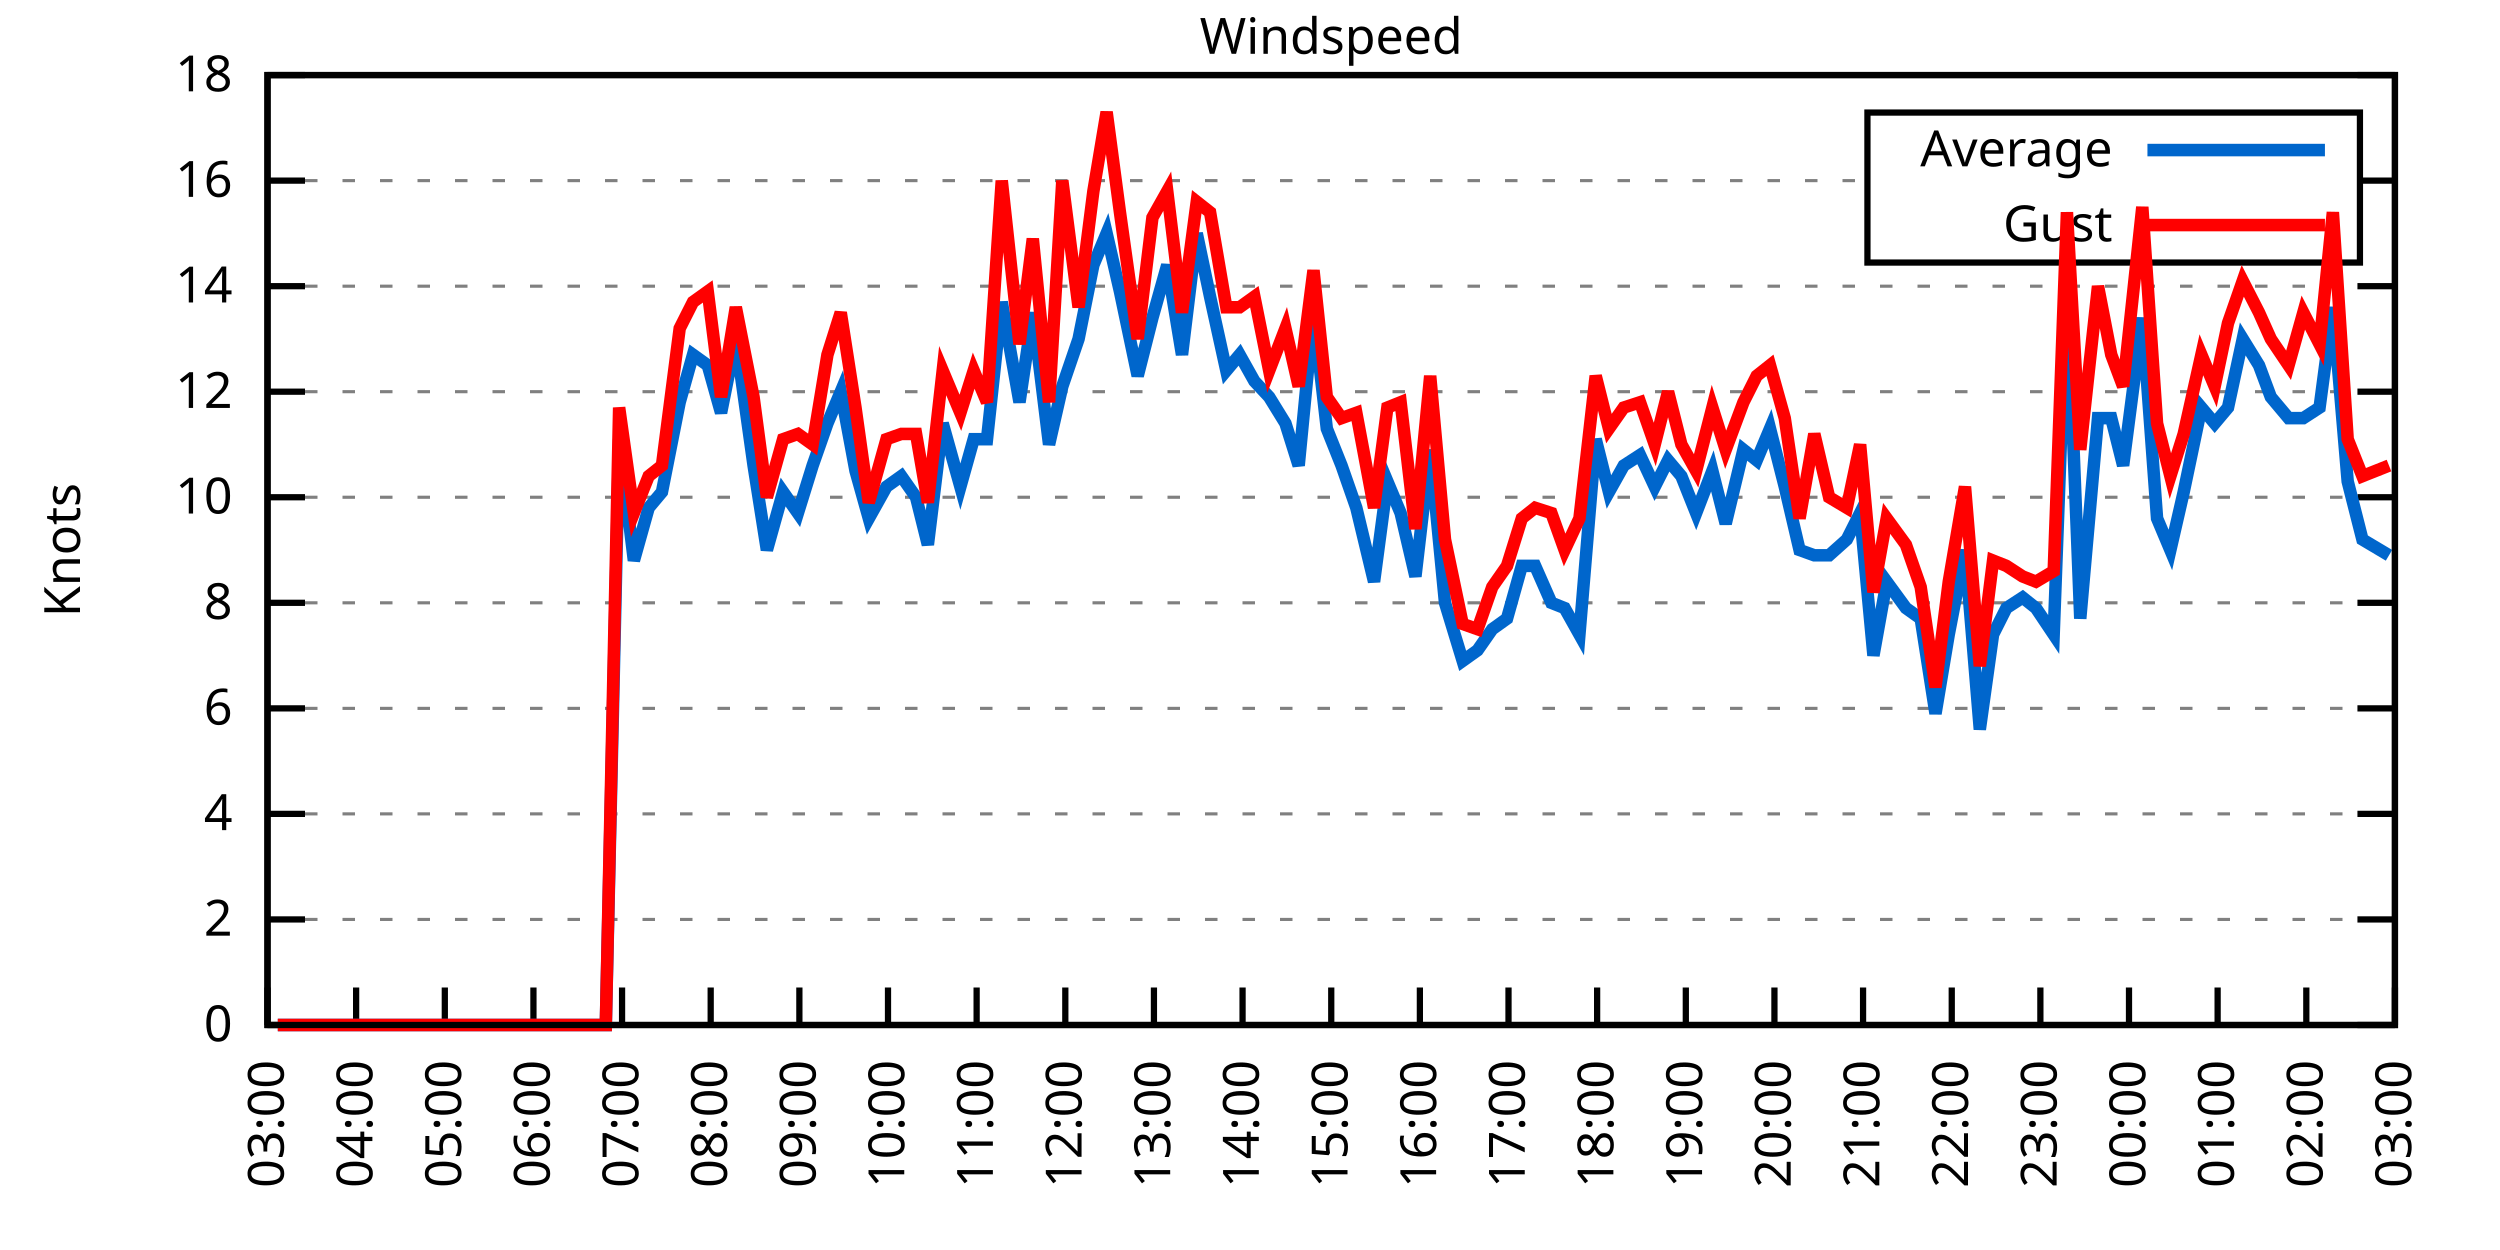
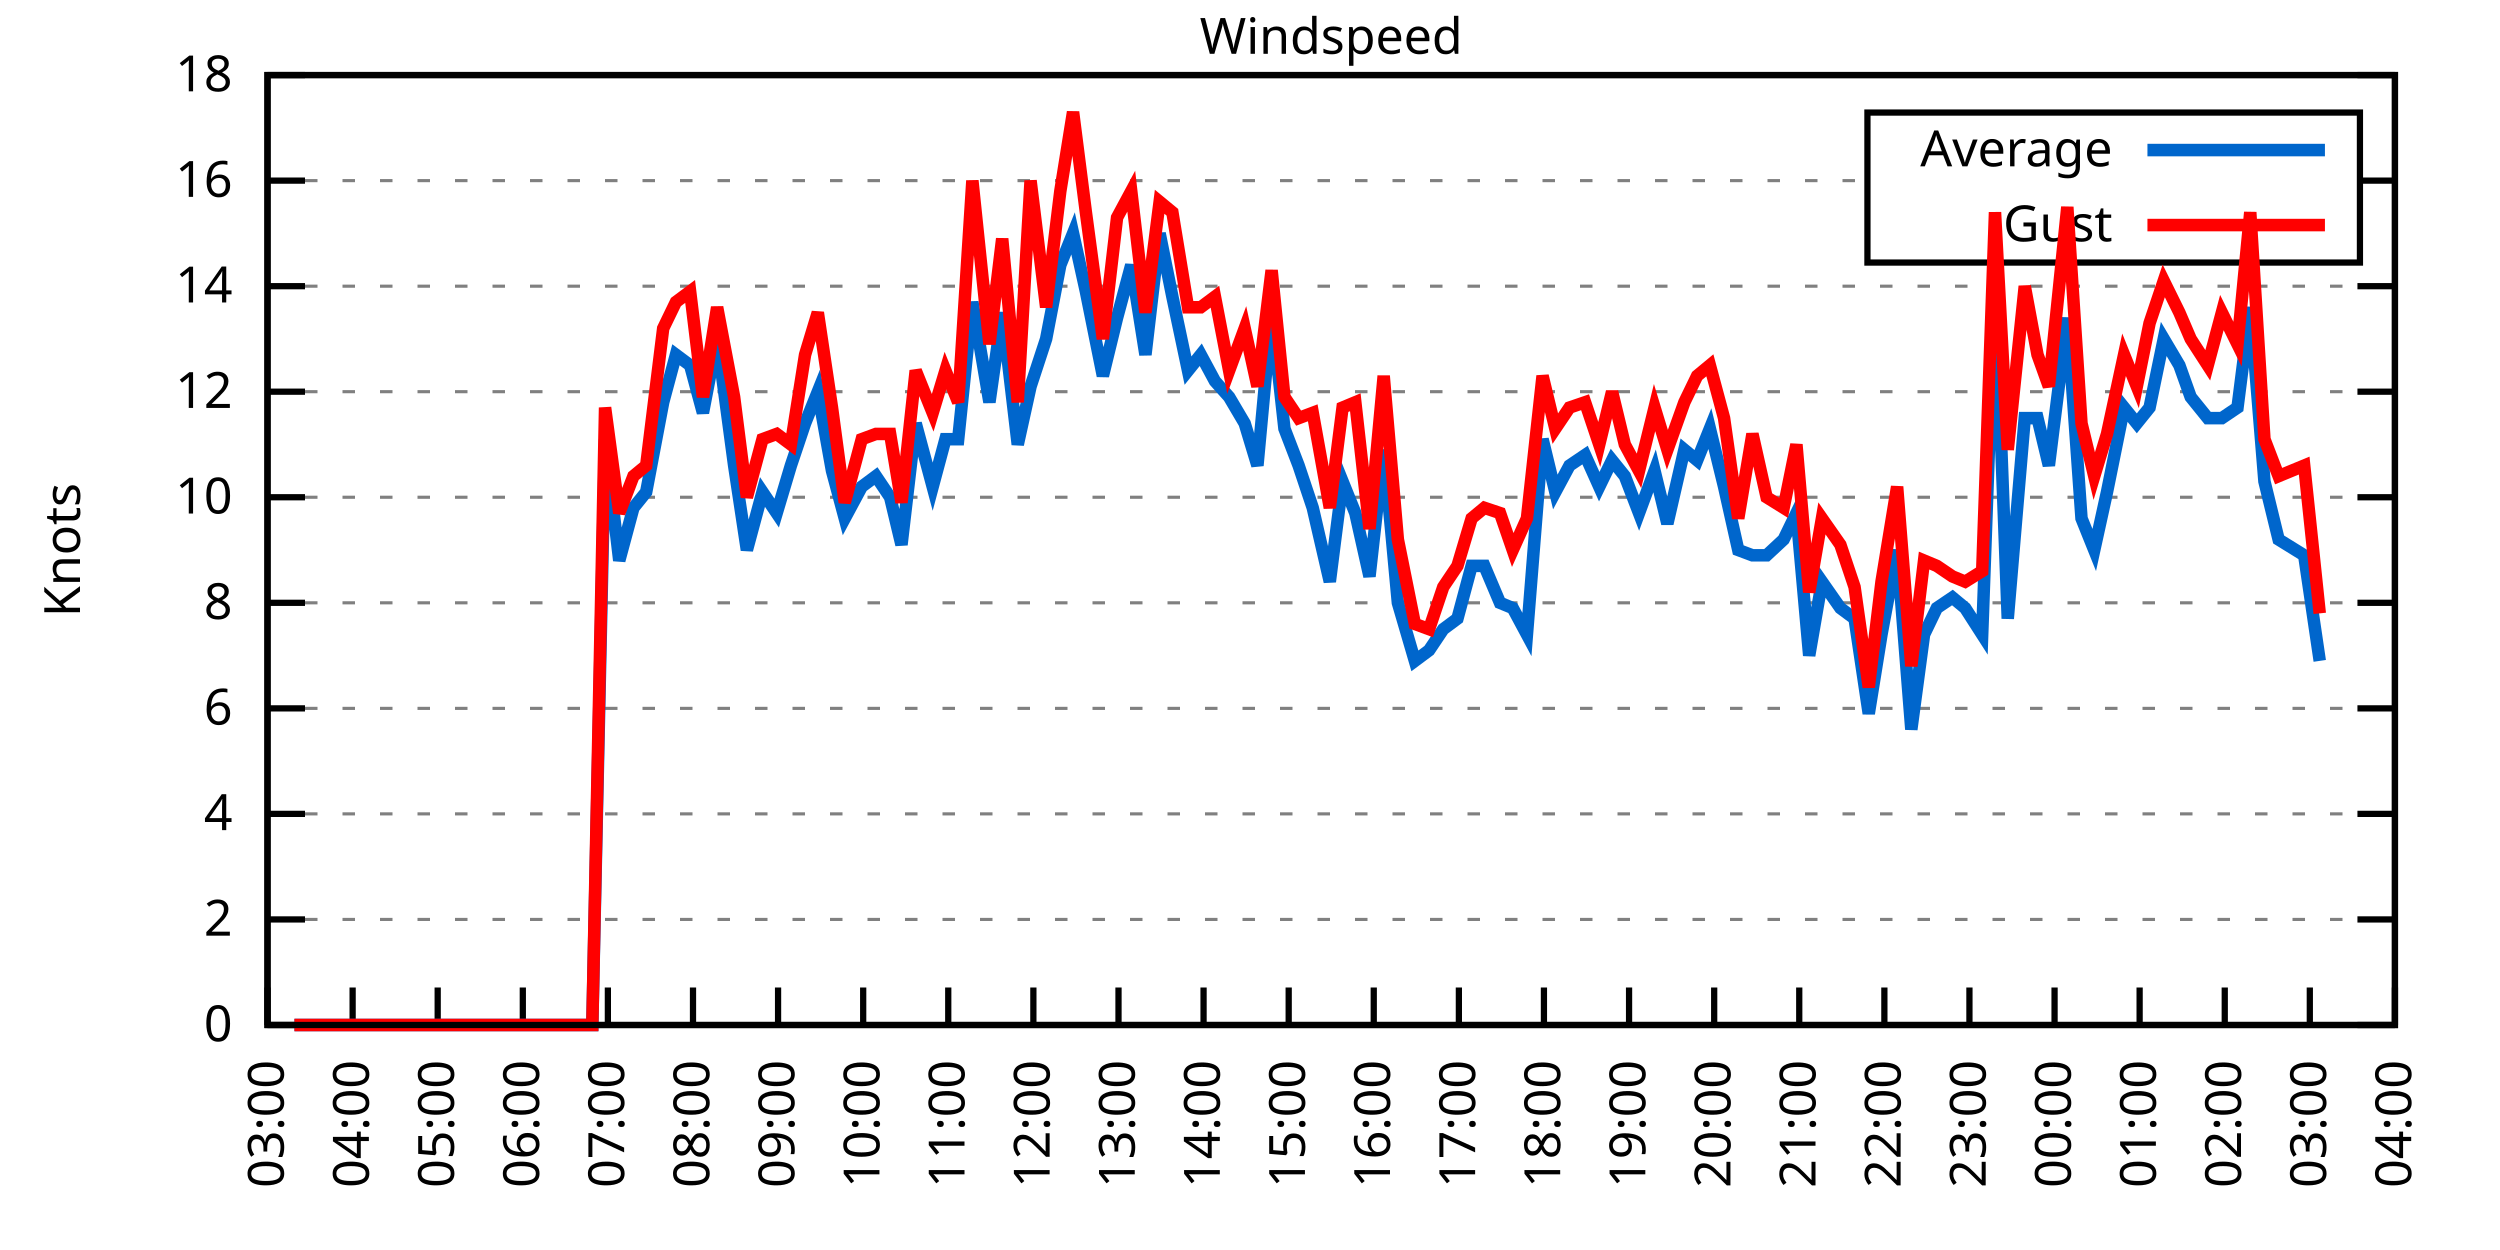
<svg xmlns="http://www.w3.org/2000/svg" xmlns:xlink="http://www.w3.org/1999/xlink" width="400" height="200" viewBox="0 0 400 200">
  <g id="gnuplot_canvas">
    <rect x="0" y="0" width="400" height="200" fill="none" />
    <defs>
      <circle id="gpDot" r="0.5" stroke-width="0.5" stroke="currentColor" />
      <path id="gpPt0" stroke-width="0.333" stroke="currentColor" d="M-1,0 h2 M0,-1 v2" />
      <path id="gpPt1" stroke-width="0.333" stroke="currentColor" d="M-1,-1 L1,1 M1,-1 L-1,1" />
      <path id="gpPt2" stroke-width="0.333" stroke="currentColor" d="M-1,0 L1,0 M0,-1 L0,1 M-1,-1 L1,1 M-1,1 L1,-1" />
      <rect id="gpPt3" stroke-width="0.333" stroke="currentColor" x="-1" y="-1" width="2" height="2" />
      <rect id="gpPt4" stroke-width="0.333" stroke="currentColor" fill="currentColor" x="-1" y="-1" width="2" height="2" />
      <circle id="gpPt5" stroke-width="0.333" stroke="currentColor" cx="0" cy="0" r="1" />
      <use xlink:href="#gpPt5" id="gpPt6" fill="currentColor" stroke="none" />
      <path id="gpPt7" stroke-width="0.333" stroke="currentColor" d="M0,-1.33 L-1.33,0.67 L1.33,0.67 z" />
      <use xlink:href="#gpPt7" id="gpPt8" fill="currentColor" stroke="none" />
      <use xlink:href="#gpPt7" id="gpPt9" stroke="currentColor" transform="rotate(180)" />
      <use xlink:href="#gpPt9" id="gpPt10" fill="currentColor" stroke="none" />
      <use xlink:href="#gpPt3" id="gpPt11" stroke="currentColor" transform="rotate(45)" />
      <use xlink:href="#gpPt11" id="gpPt12" fill="currentColor" stroke="none" />
      <path id="gpPt13" stroke-width="0.333" stroke="currentColor" d="M0,1.330 L1.265,0.411 L0.782,-1.067 L-0.782,-1.076 L-1.265,0.411 z" />
      <use xlink:href="#gpPt13" id="gpPt14" fill="currentColor" stroke="none" />
      <filter id="textbox" filterUnits="objectBoundingBox" x="0" y="0" height="1" width="1">
        <feFlood flood-color="white" flood-opacity="1" result="bgnd" />
        <feComposite in="SourceGraphic" in2="bgnd" operator="atop" />
      </filter>
      <filter id="greybox" filterUnits="objectBoundingBox" x="0" y="0" height="1" width="1">
        <feFlood flood-color="lightgrey" flood-opacity="1" result="grey" />
        <feComposite in="SourceGraphic" in2="grey" operator="atop" />
      </filter>
    </defs>
    <g fill="none" color="white" stroke="currentColor" stroke-width="1.00" stroke-linecap="butt" stroke-linejoin="miter">
</g>
    <g fill="none" color="black" stroke="currentColor" stroke-width="1.00" stroke-linecap="butt" stroke-linejoin="miter">
      <g stroke="none" shape-rendering="crispEdges">
        <polygon fill="rgb(255, 255, 255)" points="42.80,164.00 383.18,164.00 383.18,12.02 42.80,12.02 " />
      </g>
    </g>
    <g fill="none" color="black" stroke="currentColor" stroke-width="1.00" stroke-linecap="butt" stroke-linejoin="miter">
</g>
    <g fill="none" color="black" stroke="black" stroke-width="0.50" stroke-linecap="butt" stroke-linejoin="miter">
</g>
    <g fill="none" color="gray" stroke="currentColor" stroke-width="0.50" stroke-linecap="butt" stroke-linejoin="miter">
      <path stroke="gray" stroke-dasharray="2,4" class="gridline" d="M42.80,164.00 L383.19,164.00  " />
    </g>
    <g fill="none" color="gray" stroke="gray" stroke-width="1.00" stroke-linecap="butt" stroke-linejoin="miter">
</g>
    <g fill="none" color="black" stroke="currentColor" stroke-width="1.00" stroke-linecap="butt" stroke-linejoin="miter">
      <path stroke="black" d="M42.80,164.00 L48.80,164.00 M383.19,164.00 L377.19,164.00  " />
      <g transform="translate(37.20,166.60)" stroke="none" fill="black" font-family="Sans" font-size="8.00" text-anchor="end">
        <text>
          <tspan font-family="Sans"> 0</tspan>
        </text>
      </g>
    </g>
    <g fill="none" color="black" stroke="currentColor" stroke-width="1.00" stroke-linecap="butt" stroke-linejoin="miter">
</g>
    <g fill="none" color="black" stroke="black" stroke-width="0.50" stroke-linecap="butt" stroke-linejoin="miter">
</g>
    <g fill="none" color="gray" stroke="currentColor" stroke-width="0.50" stroke-linecap="butt" stroke-linejoin="miter">
      <path stroke="gray" stroke-dasharray="2,4" class="gridline" d="M42.80,147.11 L383.19,147.11  " />
    </g>
    <g fill="none" color="gray" stroke="gray" stroke-width="1.00" stroke-linecap="butt" stroke-linejoin="miter">
</g>
    <g fill="none" color="black" stroke="currentColor" stroke-width="1.00" stroke-linecap="butt" stroke-linejoin="miter">
      <path stroke="black" d="M42.80,147.11 L48.80,147.11 M383.19,147.11 L377.19,147.11  " />
      <g transform="translate(37.20,149.71)" stroke="none" fill="black" font-family="Sans" font-size="8.00" text-anchor="end">
        <text>
          <tspan font-family="Sans"> 2</tspan>
        </text>
      </g>
    </g>
    <g fill="none" color="black" stroke="currentColor" stroke-width="1.00" stroke-linecap="butt" stroke-linejoin="miter">
</g>
    <g fill="none" color="black" stroke="black" stroke-width="0.50" stroke-linecap="butt" stroke-linejoin="miter">
</g>
    <g fill="none" color="gray" stroke="currentColor" stroke-width="0.50" stroke-linecap="butt" stroke-linejoin="miter">
      <path stroke="gray" stroke-dasharray="2,4" class="gridline" d="M42.80,130.22 L383.19,130.22  " />
    </g>
    <g fill="none" color="gray" stroke="gray" stroke-width="1.00" stroke-linecap="butt" stroke-linejoin="miter">
</g>
    <g fill="none" color="black" stroke="currentColor" stroke-width="1.00" stroke-linecap="butt" stroke-linejoin="miter">
      <path stroke="black" d="M42.80,130.22 L48.80,130.22 M383.19,130.22 L377.19,130.22  " />
      <g transform="translate(37.20,132.82)" stroke="none" fill="black" font-family="Sans" font-size="8.00" text-anchor="end">
        <text>
          <tspan font-family="Sans"> 4</tspan>
        </text>
      </g>
    </g>
    <g fill="none" color="black" stroke="currentColor" stroke-width="1.00" stroke-linecap="butt" stroke-linejoin="miter">
</g>
    <g fill="none" color="black" stroke="black" stroke-width="0.50" stroke-linecap="butt" stroke-linejoin="miter">
</g>
    <g fill="none" color="gray" stroke="currentColor" stroke-width="0.50" stroke-linecap="butt" stroke-linejoin="miter">
      <path stroke="gray" stroke-dasharray="2,4" class="gridline" d="M42.80,113.34 L383.19,113.34  " />
    </g>
    <g fill="none" color="gray" stroke="gray" stroke-width="1.00" stroke-linecap="butt" stroke-linejoin="miter">
</g>
    <g fill="none" color="black" stroke="currentColor" stroke-width="1.00" stroke-linecap="butt" stroke-linejoin="miter">
      <path stroke="black" d="M42.80,113.34 L48.80,113.34 M383.19,113.34 L377.19,113.34  " />
      <g transform="translate(37.20,115.94)" stroke="none" fill="black" font-family="Sans" font-size="8.00" text-anchor="end">
        <text>
          <tspan font-family="Sans"> 6</tspan>
        </text>
      </g>
    </g>
    <g fill="none" color="black" stroke="currentColor" stroke-width="1.00" stroke-linecap="butt" stroke-linejoin="miter">
</g>
    <g fill="none" color="black" stroke="black" stroke-width="0.50" stroke-linecap="butt" stroke-linejoin="miter">
</g>
    <g fill="none" color="gray" stroke="currentColor" stroke-width="0.50" stroke-linecap="butt" stroke-linejoin="miter">
      <path stroke="gray" stroke-dasharray="2,4" class="gridline" d="M42.80,96.45 L383.19,96.45  " />
    </g>
    <g fill="none" color="gray" stroke="gray" stroke-width="1.00" stroke-linecap="butt" stroke-linejoin="miter">
</g>
    <g fill="none" color="black" stroke="currentColor" stroke-width="1.00" stroke-linecap="butt" stroke-linejoin="miter">
      <path stroke="black" d="M42.80,96.45 L48.80,96.45 M383.19,96.45 L377.19,96.45  " />
      <g transform="translate(37.20,99.05)" stroke="none" fill="black" font-family="Sans" font-size="8.00" text-anchor="end">
        <text>
          <tspan font-family="Sans"> 8</tspan>
        </text>
      </g>
    </g>
    <g fill="none" color="black" stroke="currentColor" stroke-width="1.00" stroke-linecap="butt" stroke-linejoin="miter">
</g>
    <g fill="none" color="black" stroke="black" stroke-width="0.50" stroke-linecap="butt" stroke-linejoin="miter">
</g>
    <g fill="none" color="gray" stroke="currentColor" stroke-width="0.50" stroke-linecap="butt" stroke-linejoin="miter">
      <path stroke="gray" stroke-dasharray="2,4" class="gridline" d="M42.80,79.56 L383.19,79.56  " />
    </g>
    <g fill="none" color="gray" stroke="gray" stroke-width="1.00" stroke-linecap="butt" stroke-linejoin="miter">
</g>
    <g fill="none" color="black" stroke="currentColor" stroke-width="1.00" stroke-linecap="butt" stroke-linejoin="miter">
      <path stroke="black" d="M42.80,79.56 L48.80,79.56 M383.19,79.56 L377.19,79.56  " />
      <g transform="translate(37.20,82.16)" stroke="none" fill="black" font-family="Sans" font-size="8.00" text-anchor="end">
        <text>
          <tspan font-family="Sans"> 10</tspan>
        </text>
      </g>
    </g>
    <g fill="none" color="black" stroke="currentColor" stroke-width="1.00" stroke-linecap="butt" stroke-linejoin="miter">
</g>
    <g fill="none" color="black" stroke="black" stroke-width="0.50" stroke-linecap="butt" stroke-linejoin="miter">
</g>
    <g fill="none" color="gray" stroke="currentColor" stroke-width="0.50" stroke-linecap="butt" stroke-linejoin="miter">
      <path stroke="gray" stroke-dasharray="2,4" class="gridline" d="M42.80,62.67 L383.19,62.67  " />
    </g>
    <g fill="none" color="gray" stroke="gray" stroke-width="1.00" stroke-linecap="butt" stroke-linejoin="miter">
</g>
    <g fill="none" color="black" stroke="currentColor" stroke-width="1.00" stroke-linecap="butt" stroke-linejoin="miter">
      <path stroke="black" d="M42.80,62.67 L48.80,62.67 M383.19,62.67 L377.19,62.67  " />
      <g transform="translate(37.20,65.27)" stroke="none" fill="black" font-family="Sans" font-size="8.00" text-anchor="end">
        <text>
          <tspan font-family="Sans"> 12</tspan>
        </text>
      </g>
    </g>
    <g fill="none" color="black" stroke="currentColor" stroke-width="1.00" stroke-linecap="butt" stroke-linejoin="miter">
</g>
    <g fill="none" color="black" stroke="black" stroke-width="0.50" stroke-linecap="butt" stroke-linejoin="miter">
</g>
    <g fill="none" color="gray" stroke="currentColor" stroke-width="0.50" stroke-linecap="butt" stroke-linejoin="miter">
      <path stroke="gray" stroke-dasharray="2,4" class="gridline" d="M42.80,45.79 L383.19,45.79  " />
    </g>
    <g fill="none" color="gray" stroke="gray" stroke-width="1.00" stroke-linecap="butt" stroke-linejoin="miter">
</g>
    <g fill="none" color="black" stroke="currentColor" stroke-width="1.00" stroke-linecap="butt" stroke-linejoin="miter">
      <path stroke="black" d="M42.80,45.79 L48.80,45.79 M383.19,45.79 L377.19,45.79  " />
      <g transform="translate(37.20,48.39)" stroke="none" fill="black" font-family="Sans" font-size="8.00" text-anchor="end">
        <text>
          <tspan font-family="Sans"> 14</tspan>
        </text>
      </g>
    </g>
    <g fill="none" color="black" stroke="currentColor" stroke-width="1.00" stroke-linecap="butt" stroke-linejoin="miter">
</g>
    <g fill="none" color="black" stroke="black" stroke-width="0.50" stroke-linecap="butt" stroke-linejoin="miter">
</g>
    <g fill="none" color="gray" stroke="currentColor" stroke-width="0.50" stroke-linecap="butt" stroke-linejoin="miter">
      <path stroke="gray" stroke-dasharray="2,4" class="gridline" d="M42.80,28.90 L298.79,28.90 M377.59,28.90 L383.19,28.90  " />
    </g>
    <g fill="none" color="gray" stroke="gray" stroke-width="1.00" stroke-linecap="butt" stroke-linejoin="miter">
</g>
    <g fill="none" color="black" stroke="currentColor" stroke-width="1.00" stroke-linecap="butt" stroke-linejoin="miter">
      <path stroke="black" d="M42.80,28.90 L48.80,28.90 M383.19,28.90 L377.19,28.90  " />
      <g transform="translate(37.20,31.50)" stroke="none" fill="black" font-family="Sans" font-size="8.00" text-anchor="end">
        <text>
          <tspan font-family="Sans"> 16</tspan>
        </text>
      </g>
    </g>
    <g fill="none" color="black" stroke="currentColor" stroke-width="1.00" stroke-linecap="butt" stroke-linejoin="miter">
</g>
    <g fill="none" color="black" stroke="black" stroke-width="0.50" stroke-linecap="butt" stroke-linejoin="miter">
</g>
    <g fill="none" color="gray" stroke="currentColor" stroke-width="0.50" stroke-linecap="butt" stroke-linejoin="miter">
      <path stroke="gray" stroke-dasharray="2,4" class="gridline" d="M42.80,12.01 L383.19,12.01  " />
    </g>
    <g fill="none" color="gray" stroke="gray" stroke-width="1.00" stroke-linecap="butt" stroke-linejoin="miter">
</g>
    <g fill="none" color="black" stroke="currentColor" stroke-width="1.00" stroke-linecap="butt" stroke-linejoin="miter">
      <path stroke="black" d="M42.80,12.01 L48.80,12.01 M383.19,12.01 L377.19,12.01  " />
      <g transform="translate(37.20,14.61)" stroke="none" fill="black" font-family="Sans" font-size="8.00" text-anchor="end">
        <text>
          <tspan font-family="Sans"> 18</tspan>
        </text>
      </g>
    </g>
    <g fill="none" color="black" stroke="currentColor" stroke-width="1.00" stroke-linecap="butt" stroke-linejoin="miter">
      <path stroke="black" d="M42.80,164.00 L42.80,158.00  " />
      <g transform="translate(45.40,169.60) rotate(270.00)" stroke="none" fill="black" font-family="Sans" font-size="8.00" text-anchor="end">
        <text>
          <tspan font-family="Sans">03:00</tspan>
        </text>
      </g>
    </g>
    <g fill="none" color="black" stroke="currentColor" stroke-width="1.00" stroke-linecap="butt" stroke-linejoin="miter">
-       <path stroke="black" d="M56.98,164.00 L56.98,158.00  " />
-       <g transform="translate(59.58,169.60) rotate(270.00)" stroke="none" fill="black" font-family="Sans" font-size="8.00" text-anchor="end">
+       <path stroke="black" d="M56.42,164.00 L56.42,158.00  " />
+       <g transform="translate(59.02,169.60) rotate(270.00)" stroke="none" fill="black" font-family="Sans" font-size="8.00" text-anchor="end">
        <text>
          <tspan font-family="Sans">04:00</tspan>
        </text>
      </g>
    </g>
    <g fill="none" color="black" stroke="currentColor" stroke-width="1.00" stroke-linecap="butt" stroke-linejoin="miter">
-       <path stroke="black" d="M71.17,164.00 L71.17,158.00  " />
-       <g transform="translate(73.77,169.60) rotate(270.00)" stroke="none" fill="black" font-family="Sans" font-size="8.00" text-anchor="end">
+       <path stroke="black" d="M70.03,164.00 L70.03,158.00  " />
+       <g transform="translate(72.63,169.60) rotate(270.00)" stroke="none" fill="black" font-family="Sans" font-size="8.00" text-anchor="end">
        <text>
          <tspan font-family="Sans">05:00</tspan>
        </text>
      </g>
    </g>
    <g fill="none" color="black" stroke="currentColor" stroke-width="1.00" stroke-linecap="butt" stroke-linejoin="miter">
-       <path stroke="black" d="M85.35,164.00 L85.35,158.00  " />
-       <g transform="translate(87.95,169.60) rotate(270.00)" stroke="none" fill="black" font-family="Sans" font-size="8.00" text-anchor="end">
+       <path stroke="black" d="M83.65,164.00 L83.65,158.00  " />
+       <g transform="translate(86.25,169.60) rotate(270.00)" stroke="none" fill="black" font-family="Sans" font-size="8.00" text-anchor="end">
        <text>
          <tspan font-family="Sans">06:00</tspan>
        </text>
      </g>
    </g>
    <g fill="none" color="black" stroke="currentColor" stroke-width="1.00" stroke-linecap="butt" stroke-linejoin="miter">
-       <path stroke="black" d="M99.53,164.00 L99.53,158.00  " />
-       <g transform="translate(102.13,169.60) rotate(270.00)" stroke="none" fill="black" font-family="Sans" font-size="8.00" text-anchor="end">
+       <path stroke="black" d="M97.26,164.00 L97.26,158.00  " />
+       <g transform="translate(99.86,169.60) rotate(270.00)" stroke="none" fill="black" font-family="Sans" font-size="8.00" text-anchor="end">
        <text>
          <tspan font-family="Sans">07:00</tspan>
        </text>
      </g>
    </g>
    <g fill="none" color="black" stroke="currentColor" stroke-width="1.00" stroke-linecap="butt" stroke-linejoin="miter">
-       <path stroke="black" d="M113.71,164.00 L113.71,158.00  " />
-       <g transform="translate(116.31,169.60) rotate(270.00)" stroke="none" fill="black" font-family="Sans" font-size="8.00" text-anchor="end">
+       <path stroke="black" d="M110.88,164.00 L110.88,158.00  " />
+       <g transform="translate(113.48,169.60) rotate(270.00)" stroke="none" fill="black" font-family="Sans" font-size="8.00" text-anchor="end">
        <text>
          <tspan font-family="Sans">08:00</tspan>
        </text>
      </g>
    </g>
    <g fill="none" color="black" stroke="currentColor" stroke-width="1.00" stroke-linecap="butt" stroke-linejoin="miter">
-       <path stroke="black" d="M127.90,164.00 L127.90,158.00  " />
-       <g transform="translate(130.50,169.60) rotate(270.00)" stroke="none" fill="black" font-family="Sans" font-size="8.00" text-anchor="end">
+       <path stroke="black" d="M124.49,164.00 L124.49,158.00  " />
+       <g transform="translate(127.09,169.60) rotate(270.00)" stroke="none" fill="black" font-family="Sans" font-size="8.00" text-anchor="end">
        <text>
          <tspan font-family="Sans">09:00</tspan>
        </text>
      </g>
    </g>
    <g fill="none" color="black" stroke="currentColor" stroke-width="1.00" stroke-linecap="butt" stroke-linejoin="miter">
-       <path stroke="black" d="M142.08,164.00 L142.08,158.00  " />
-       <g transform="translate(144.68,169.60) rotate(270.00)" stroke="none" fill="black" font-family="Sans" font-size="8.00" text-anchor="end">
+       <path stroke="black" d="M138.11,164.00 L138.11,158.00  " />
+       <g transform="translate(140.71,169.60) rotate(270.00)" stroke="none" fill="black" font-family="Sans" font-size="8.00" text-anchor="end">
        <text>
          <tspan font-family="Sans">10:00</tspan>
        </text>
      </g>
    </g>
    <g fill="none" color="black" stroke="currentColor" stroke-width="1.00" stroke-linecap="butt" stroke-linejoin="miter">
-       <path stroke="black" d="M156.26,164.00 L156.26,158.00  " />
-       <g transform="translate(158.86,169.60) rotate(270.00)" stroke="none" fill="black" font-family="Sans" font-size="8.00" text-anchor="end">
+       <path stroke="black" d="M151.72,164.00 L151.72,158.00  " />
+       <g transform="translate(154.32,169.60) rotate(270.00)" stroke="none" fill="black" font-family="Sans" font-size="8.00" text-anchor="end">
        <text>
          <tspan font-family="Sans">11:00</tspan>
        </text>
      </g>
    </g>
    <g fill="none" color="black" stroke="currentColor" stroke-width="1.00" stroke-linecap="butt" stroke-linejoin="miter">
-       <path stroke="black" d="M170.45,164.00 L170.45,158.00  " />
-       <g transform="translate(173.05,169.60) rotate(270.00)" stroke="none" fill="black" font-family="Sans" font-size="8.00" text-anchor="end">
+       <path stroke="black" d="M165.34,164.00 L165.34,158.00  " />
+       <g transform="translate(167.94,169.60) rotate(270.00)" stroke="none" fill="black" font-family="Sans" font-size="8.00" text-anchor="end">
        <text>
          <tspan font-family="Sans">12:00</tspan>
        </text>
      </g>
    </g>
    <g fill="none" color="black" stroke="currentColor" stroke-width="1.00" stroke-linecap="butt" stroke-linejoin="miter">
-       <path stroke="black" d="M184.63,164.00 L184.63,158.00  " />
-       <g transform="translate(187.23,169.60) rotate(270.00)" stroke="none" fill="black" font-family="Sans" font-size="8.00" text-anchor="end">
+       <path stroke="black" d="M178.96,164.00 L178.96,158.00  " />
+       <g transform="translate(181.56,169.60) rotate(270.00)" stroke="none" fill="black" font-family="Sans" font-size="8.00" text-anchor="end">
        <text>
          <tspan font-family="Sans">13:00</tspan>
        </text>
      </g>
    </g>
    <g fill="none" color="black" stroke="currentColor" stroke-width="1.00" stroke-linecap="butt" stroke-linejoin="miter">
-       <path stroke="black" d="M198.81,164.00 L198.81,158.00  " />
-       <g transform="translate(201.41,169.60) rotate(270.00)" stroke="none" fill="black" font-family="Sans" font-size="8.00" text-anchor="end">
+       <path stroke="black" d="M192.57,164.00 L192.57,158.00  " />
+       <g transform="translate(195.17,169.60) rotate(270.00)" stroke="none" fill="black" font-family="Sans" font-size="8.00" text-anchor="end">
        <text>
          <tspan font-family="Sans">14:00</tspan>
        </text>
      </g>
    </g>
    <g fill="none" color="black" stroke="currentColor" stroke-width="1.00" stroke-linecap="butt" stroke-linejoin="miter">
-       <path stroke="black" d="M213.00,164.00 L213.00,158.00  " />
-       <g transform="translate(215.60,169.60) rotate(270.00)" stroke="none" fill="black" font-family="Sans" font-size="8.00" text-anchor="end">
+       <path stroke="black" d="M206.19,164.00 L206.19,158.00  " />
+       <g transform="translate(208.79,169.60) rotate(270.00)" stroke="none" fill="black" font-family="Sans" font-size="8.00" text-anchor="end">
        <text>
          <tspan font-family="Sans">15:00</tspan>
        </text>
      </g>
    </g>
    <g fill="none" color="black" stroke="currentColor" stroke-width="1.00" stroke-linecap="butt" stroke-linejoin="miter">
-       <path stroke="black" d="M227.18,164.00 L227.18,158.00  " />
-       <g transform="translate(229.78,169.60) rotate(270.00)" stroke="none" fill="black" font-family="Sans" font-size="8.00" text-anchor="end">
+       <path stroke="black" d="M219.80,164.00 L219.80,158.00  " />
+       <g transform="translate(222.40,169.60) rotate(270.00)" stroke="none" fill="black" font-family="Sans" font-size="8.00" text-anchor="end">
        <text>
          <tspan font-family="Sans">16:00</tspan>
        </text>
      </g>
    </g>
    <g fill="none" color="black" stroke="currentColor" stroke-width="1.00" stroke-linecap="butt" stroke-linejoin="miter">
-       <path stroke="black" d="M241.36,164.00 L241.36,158.00  " />
-       <g transform="translate(243.96,169.60) rotate(270.00)" stroke="none" fill="black" font-family="Sans" font-size="8.00" text-anchor="end">
+       <path stroke="black" d="M233.42,164.00 L233.42,158.00  " />
+       <g transform="translate(236.02,169.60) rotate(270.00)" stroke="none" fill="black" font-family="Sans" font-size="8.00" text-anchor="end">
        <text>
          <tspan font-family="Sans">17:00</tspan>
        </text>
      </g>
    </g>
    <g fill="none" color="black" stroke="currentColor" stroke-width="1.00" stroke-linecap="butt" stroke-linejoin="miter">
-       <path stroke="black" d="M255.54,164.00 L255.54,158.00  " />
-       <g transform="translate(258.14,169.60) rotate(270.00)" stroke="none" fill="black" font-family="Sans" font-size="8.00" text-anchor="end">
+       <path stroke="black" d="M247.03,164.00 L247.03,158.00  " />
+       <g transform="translate(249.63,169.60) rotate(270.00)" stroke="none" fill="black" font-family="Sans" font-size="8.00" text-anchor="end">
        <text>
          <tspan font-family="Sans">18:00</tspan>
        </text>
      </g>
    </g>
    <g fill="none" color="black" stroke="currentColor" stroke-width="1.00" stroke-linecap="butt" stroke-linejoin="miter">
-       <path stroke="black" d="M269.73,164.00 L269.73,158.00  " />
-       <g transform="translate(272.33,169.60) rotate(270.00)" stroke="none" fill="black" font-family="Sans" font-size="8.00" text-anchor="end">
+       <path stroke="black" d="M260.65,164.00 L260.65,158.00  " />
+       <g transform="translate(263.25,169.60) rotate(270.00)" stroke="none" fill="black" font-family="Sans" font-size="8.00" text-anchor="end">
        <text>
          <tspan font-family="Sans">19:00</tspan>
        </text>
      </g>
    </g>
    <g fill="none" color="black" stroke="currentColor" stroke-width="1.00" stroke-linecap="butt" stroke-linejoin="miter">
-       <path stroke="black" d="M283.91,164.00 L283.91,158.00  " />
-       <g transform="translate(286.51,169.60) rotate(270.00)" stroke="none" fill="black" font-family="Sans" font-size="8.00" text-anchor="end">
+       <path stroke="black" d="M274.27,164.00 L274.27,158.00  " />
+       <g transform="translate(276.87,169.60) rotate(270.00)" stroke="none" fill="black" font-family="Sans" font-size="8.00" text-anchor="end">
        <text>
          <tspan font-family="Sans">20:00</tspan>
        </text>
      </g>
    </g>
    <g fill="none" color="black" stroke="currentColor" stroke-width="1.00" stroke-linecap="butt" stroke-linejoin="miter">
-       <path stroke="black" d="M298.09,164.00 L298.09,158.00  " />
-       <g transform="translate(300.69,169.60) rotate(270.00)" stroke="none" fill="black" font-family="Sans" font-size="8.00" text-anchor="end">
+       <path stroke="black" d="M287.88,164.00 L287.88,158.00  " />
+       <g transform="translate(290.48,169.60) rotate(270.00)" stroke="none" fill="black" font-family="Sans" font-size="8.00" text-anchor="end">
        <text>
          <tspan font-family="Sans">21:00</tspan>
        </text>
      </g>
    </g>
    <g fill="none" color="black" stroke="currentColor" stroke-width="1.00" stroke-linecap="butt" stroke-linejoin="miter">
-       <path stroke="black" d="M312.28,164.00 L312.28,158.00  " />
-       <g transform="translate(314.88,169.60) rotate(270.00)" stroke="none" fill="black" font-family="Sans" font-size="8.00" text-anchor="end">
+       <path stroke="black" d="M301.50,164.00 L301.50,158.00  " />
+       <g transform="translate(304.10,169.60) rotate(270.00)" stroke="none" fill="black" font-family="Sans" font-size="8.00" text-anchor="end">
        <text>
          <tspan font-family="Sans">22:00</tspan>
        </text>
      </g>
    </g>
    <g fill="none" color="black" stroke="currentColor" stroke-width="1.00" stroke-linecap="butt" stroke-linejoin="miter">
-       <path stroke="black" d="M326.46,164.00 L326.46,158.00  " />
-       <g transform="translate(329.06,169.60) rotate(270.00)" stroke="none" fill="black" font-family="Sans" font-size="8.00" text-anchor="end">
+       <path stroke="black" d="M315.11,164.00 L315.11,158.00  " />
+       <g transform="translate(317.71,169.60) rotate(270.00)" stroke="none" fill="black" font-family="Sans" font-size="8.00" text-anchor="end">
        <text>
          <tspan font-family="Sans">23:00</tspan>
        </text>
      </g>
    </g>
    <g fill="none" color="black" stroke="currentColor" stroke-width="1.00" stroke-linecap="butt" stroke-linejoin="miter">
-       <path stroke="black" d="M340.64,164.00 L340.64,158.00  " />
-       <g transform="translate(343.24,169.60) rotate(270.00)" stroke="none" fill="black" font-family="Sans" font-size="8.00" text-anchor="end">
+       <path stroke="black" d="M328.73,164.00 L328.73,158.00  " />
+       <g transform="translate(331.33,169.60) rotate(270.00)" stroke="none" fill="black" font-family="Sans" font-size="8.00" text-anchor="end">
        <text>
          <tspan font-family="Sans">00:00</tspan>
        </text>
      </g>
    </g>
    <g fill="none" color="black" stroke="currentColor" stroke-width="1.00" stroke-linecap="butt" stroke-linejoin="miter">
-       <path stroke="black" d="M354.82,164.00 L354.82,158.00  " />
-       <g transform="translate(357.42,169.60) rotate(270.00)" stroke="none" fill="black" font-family="Sans" font-size="8.00" text-anchor="end">
+       <path stroke="black" d="M342.34,164.00 L342.34,158.00  " />
+       <g transform="translate(344.94,169.60) rotate(270.00)" stroke="none" fill="black" font-family="Sans" font-size="8.00" text-anchor="end">
        <text>
          <tspan font-family="Sans">01:00</tspan>
        </text>
      </g>
    </g>
    <g fill="none" color="black" stroke="currentColor" stroke-width="1.00" stroke-linecap="butt" stroke-linejoin="miter">
-       <path stroke="black" d="M369.01,164.00 L369.01,158.00  " />
-       <g transform="translate(371.61,169.60) rotate(270.00)" stroke="none" fill="black" font-family="Sans" font-size="8.00" text-anchor="end">
+       <path stroke="black" d="M355.96,164.00 L355.96,158.00  " />
+       <g transform="translate(358.56,169.60) rotate(270.00)" stroke="none" fill="black" font-family="Sans" font-size="8.00" text-anchor="end">
        <text>
          <tspan font-family="Sans">02:00</tspan>
+         </text>
+       </g>
+     </g>
+     <g fill="none" color="black" stroke="currentColor" stroke-width="1.00" stroke-linecap="butt" stroke-linejoin="miter">
+       <path stroke="black" d="M369.57,164.00 L369.57,158.00  " />
+       <g transform="translate(372.17,169.60) rotate(270.00)" stroke="none" fill="black" font-family="Sans" font-size="8.00" text-anchor="end">
+         <text>
+           <tspan font-family="Sans">03:00</tspan>
        </text>
      </g>
    </g>
    <g fill="none" color="black" stroke="currentColor" stroke-width="1.00" stroke-linecap="butt" stroke-linejoin="miter">
      <path stroke="black" d="M383.19,164.00 L383.19,158.00  " />
      <g transform="translate(385.79,169.60) rotate(270.00)" stroke="none" fill="black" font-family="Sans" font-size="8.00" text-anchor="end">
        <text>
-           <tspan font-family="Sans">03:00</tspan>
+           <tspan font-family="Sans">04:00</tspan>
        </text>
      </g>
    </g>
    <g fill="none" color="black" stroke="currentColor" stroke-width="1.00" stroke-linecap="butt" stroke-linejoin="miter">
</g>
    <g fill="none" color="black" stroke="currentColor" stroke-width="1.00" stroke-linecap="butt" stroke-linejoin="miter">
      <path stroke="black" d="M42.80,12.01 L42.80,164.00 L383.19,164.00 L383.19,12.01 L42.80,12.01 Z  " />
    </g>
    <g fill="none" color="black" stroke="currentColor" stroke-width="1.00" stroke-linecap="butt" stroke-linejoin="miter">
</g>
    <g fill="none" color="black" stroke="currentColor" stroke-width="1.00" stroke-linecap="butt" stroke-linejoin="miter">
      <path stroke="black" d="M298.79,42.01 L298.79,18.01 L377.59,18.01 L377.59,42.01 L298.79,42.01 Z  " />
    </g>
    <g id="Windspeed_plot_1">
      <g fill="none" color="white" stroke="black" stroke-width="2.00" stroke-linecap="butt" stroke-linejoin="miter">
</g>
      <g fill="none" color="black" stroke="currentColor" stroke-width="2.00" stroke-linecap="butt" stroke-linejoin="miter">
        <g transform="translate(337.99,26.61)" stroke="none" fill="black" font-family="Sans" font-size="8.00" text-anchor="end">
          <text>
            <tspan font-family="Sans">Average</tspan>
          </text>
        </g>
      </g>
      <g fill="none" color="black" stroke="currentColor" stroke-width="2.00" stroke-linecap="butt" stroke-linejoin="miter">
-         <path stroke="rgb(  0, 102, 204)" d="M343.59,24.01 L371.99,24.01 M44.45,164.00 L47.29,164.00 L49.66,164.00 L51.55,164.00 L54.38,164.00 L56.27,164.00   L58.64,164.00 L61.00,164.00 L63.84,164.00 L66.20,164.00 L68.57,164.00 L70.46,164.00 L72.58,164.00 L75.42,164.00   L78.02,164.00 L79.91,164.00 L82.28,164.00 L85.11,164.00 L87.00,164.00 L89.60,164.00 L92.20,164.00 L94.33,164.00   L96.93,164.00 L99.06,70.27 L101.42,89.69 L103.79,81.25 L105.91,78.72 L108.75,64.36 L110.88,56.76 L113.24,58.45   L115.37,66.05 L117.73,54.23 L120.57,74.49 L122.70,88.00 L125.30,78.72 L127.66,82.09 L130.02,74.49 L132.39,67.74   L134.52,62.67 L136.88,75.34 L139.01,82.94 L141.84,77.87 L144.21,76.18 L146.57,79.56 L148.46,87.16 L150.83,67.74   L153.66,77.87 L155.79,70.27 L157.92,70.27 L160.28,48.32 L163.12,64.36 L165.25,50.01 L167.85,71.12 L169.97,61.83   L172.57,54.23 L174.94,42.41 L177.06,37.34 L179.19,46.63 L182.03,60.14 L184.39,50.85 L186.76,42.41 L189.12,56.76   L191.48,37.34 L193.61,47.47 L196.21,59.30 L198.34,56.76 L200.70,60.98 L203.07,63.52 L205.67,67.74 L207.79,74.49   L210.16,50.01 L212.29,68.58 L214.65,74.49 L217.01,81.25 L219.85,93.07 L221.98,77.03 L224.10,82.09 L226.47,92.23   L228.83,71.96 L231.20,96.45 L234.03,105.74 L236.40,104.05 L238.76,100.67 L241.12,98.98 L243.49,90.54 L245.62,90.54   L248.22,96.45 L250.34,97.29 L252.71,101.52 L255.31,70.27 L257.43,78.72 L259.80,74.49 L262.40,72.81 L264.76,77.87   L266.89,73.65 L269.02,76.18 L271.38,82.09 L273.98,75.34 L276.11,83.78 L278.95,71.96 L281.07,73.65 L283.20,68.58   L285.56,77.87 L287.93,88.00 L290.29,88.85 L292.66,88.85 L295.49,86.32 L297.62,82.09 L299.75,104.89 L301.87,93.07   L304.95,97.29 L307.31,98.98 L309.68,114.18 L311.80,101.52 L314.40,88.00 L316.77,116.71 L318.89,101.52 L321.02,97.29   L323.62,95.60 L325.75,97.29 L328.59,101.52 L330.71,44.94 L332.84,98.98 L335.68,66.90 L337.80,66.90 L339.70,74.49   L342.77,50.85 L345.13,82.94 L347.26,88.00 L349.39,78.72 L352.22,65.21 L354.35,67.74 L356.48,65.21 L358.84,54.23   L361.44,58.45 L363.33,63.52 L366.17,66.90 L368.53,66.90 L371.13,65.21 L373.26,49.16 L375.63,77.03 L377.99,86.32   L382.24,88.85  " />
+         <path stroke="rgb(  0, 102, 204)" d="M343.59,24.01 L371.99,24.01 M47.11,164.00 L49.38,164.00 L51.20,164.00 L53.92,164.00 L55.73,164.00 L58.00,164.00   L60.27,164.00 L63.00,164.00 L65.27,164.00 L67.54,164.00 L69.35,164.00 L71.39,164.00 L74.12,164.00 L76.61,164.00   L78.43,164.00 L80.70,164.00 L83.42,164.00 L85.24,164.00 L87.73,164.00 L90.23,164.00 L92.27,164.00 L94.77,164.00   L96.81,70.27 L99.08,89.69 L101.35,81.25 L103.39,78.72 L106.11,64.36 L108.15,56.76 L110.42,58.45 L112.47,66.05   L114.74,54.23 L117.46,74.49 L119.50,88.00 L122.00,78.72 L124.27,82.09 L126.54,74.49 L128.81,67.74 L130.85,62.67   L133.12,75.34 L135.16,82.94 L137.88,77.87 L140.15,76.18 L142.42,79.56 L144.24,87.16 L146.51,67.74 L149.23,77.87   L151.27,70.27 L153.31,70.27 L155.58,48.32 L158.31,64.36 L160.35,50.01 L162.84,71.12 L164.89,61.83 L167.38,54.23   L169.65,42.41 L171.69,37.34 L173.74,46.63 L176.46,60.14 L178.73,50.85 L181.00,42.41 L183.27,56.76 L185.54,37.34   L187.58,47.47 L190.08,59.30 L192.12,56.76 L194.39,60.98 L196.66,63.52 L199.15,67.74 L201.19,74.49 L203.46,50.01   L205.51,68.58 L207.78,74.49 L210.04,81.25 L212.77,93.07 L214.81,77.03 L216.85,82.09 L219.12,92.23 L221.39,71.96   L223.66,96.45 L226.38,105.74 L228.65,104.05 L230.92,100.67 L233.19,98.98 L235.46,90.54 L237.50,90.54 L240.00,96.45   L242.04,97.29 L244.31,101.52 L246.81,70.27 L248.85,78.72 L251.12,74.49 L253.61,72.81 L255.88,77.87 L257.93,73.65   L259.97,76.18 L262.24,82.09 L264.73,75.34 L266.78,83.78 L269.50,71.96 L271.54,73.65 L273.58,68.58 L275.85,77.87   L278.12,88.00 L280.39,88.85 L282.66,88.85 L285.38,86.32 L287.43,82.09 L289.47,104.89 L291.51,93.07 L294.46,97.29   L296.73,98.98 L299.00,114.18 L301.04,101.52 L303.54,88.00 L305.81,116.71 L307.85,101.52 L309.89,97.29 L312.39,95.60   L314.43,97.29 L317.15,101.52 L319.20,44.94 L321.24,98.98 L323.96,66.90 L326.00,66.90 L327.82,74.49 L330.77,50.85   L333.04,82.94 L335.08,88.00 L337.12,78.72 L339.85,65.21 L341.89,67.74 L343.93,65.21 L346.20,54.23 L348.70,58.45   L350.51,63.52 L353.24,66.90 L355.50,66.90 L358.00,65.21 L360.04,49.16 L362.31,77.03 L364.58,86.32 L368.67,88.85   L371.16,105.74  " />
      </g>
    </g>
    <g id="Windspeed_plot_2">
      <g fill="none" color="black" stroke="currentColor" stroke-width="2.00" stroke-linecap="butt" stroke-linejoin="miter">
        <g transform="translate(337.99,38.61)" stroke="none" fill="black" font-family="Sans" font-size="8.00" text-anchor="end">
          <text>
            <tspan font-family="Sans">Gust</tspan>
          </text>
        </g>
      </g>
      <g fill="none" color="black" stroke="currentColor" stroke-width="2.00" stroke-linecap="butt" stroke-linejoin="miter">
-         <path stroke="rgb(255,   0,   0)" d="M343.59,36.01 L371.99,36.01 M44.45,164.00 L47.29,164.00 L49.66,164.00 L51.55,164.00 L54.38,164.00 L56.27,164.00   L58.64,164.00 L61.00,164.00 L63.84,164.00 L66.20,164.00 L68.57,164.00 L70.46,164.00 L72.58,164.00 L75.42,164.00   L78.02,164.00 L79.91,164.00 L82.28,164.00 L85.11,164.00 L87.00,164.00 L89.60,164.00 L92.20,164.00 L94.33,164.00   L96.93,164.00 L99.06,65.21 L101.42,82.09 L103.79,76.18 L105.91,74.49 L108.75,52.54 L110.88,48.32 L113.24,46.63   L115.37,63.52 L117.73,49.16 L120.57,63.52 L122.70,79.56 L125.30,70.27 L127.66,69.43 L130.02,71.12 L132.39,56.76   L134.52,50.01 L136.88,65.21 L139.01,80.41 L141.84,70.27 L144.21,69.43 L146.57,69.43 L148.46,80.41 L150.83,59.30   L153.66,66.05 L155.79,59.30 L157.92,64.36 L160.28,28.90 L163.12,55.07 L165.25,38.19 L167.85,64.36 L169.97,28.90   L172.57,49.16 L174.94,30.59 L177.06,17.92 L179.19,33.96 L182.03,54.23 L184.39,34.81 L186.76,30.59 L189.12,50.01   L191.48,32.28 L193.61,33.96 L196.21,49.16 L198.34,49.16 L200.70,47.47 L203.07,59.30 L205.67,52.54 L207.79,61.83   L210.16,43.25 L212.29,63.52 L214.65,66.90 L217.01,66.05 L219.85,81.25 L221.98,65.21 L224.10,64.36 L226.47,84.63   L228.83,60.14 L231.20,86.32 L234.03,99.83 L236.40,100.67 L238.76,93.92 L241.12,90.54 L243.49,82.94 L245.62,81.25   L248.22,82.09 L250.34,88.00 L252.71,82.94 L255.31,60.14 L257.43,68.58 L259.80,65.21 L262.40,64.36 L264.76,71.12   L266.89,62.67 L269.02,71.12 L271.38,75.34 L273.98,65.21 L276.11,71.96 L278.95,64.36 L281.07,60.14 L283.20,58.45   L285.56,66.90 L287.93,82.94 L290.29,69.43 L292.66,79.56 L295.49,81.25 L297.62,71.12 L299.75,94.76 L301.87,82.94   L304.95,87.16 L307.31,93.92 L309.68,109.96 L311.80,93.07 L314.40,77.87 L316.77,106.58 L318.89,89.69 L321.02,90.54   L323.62,92.23 L325.75,93.07 L328.59,91.38 L330.71,33.96 L332.84,71.96 L335.68,45.79 L337.80,56.76 L339.70,61.83   L342.77,33.12 L345.13,67.74 L347.26,76.18 L349.39,69.43 L352.22,56.76 L354.35,61.83 L356.48,51.70 L358.84,44.94   L361.44,50.01 L363.33,54.23 L366.17,58.45 L368.53,50.01 L371.13,55.07 L373.26,33.96 L375.63,70.27 L377.99,76.18   L382.24,74.49  " />
+         <path stroke="rgb(255,   0,   0)" d="M343.59,36.01 L371.99,36.01 M47.11,164.00 L49.38,164.00 L51.20,164.00 L53.92,164.00 L55.73,164.00 L58.00,164.00   L60.27,164.00 L63.00,164.00 L65.27,164.00 L67.54,164.00 L69.35,164.00 L71.39,164.00 L74.12,164.00 L76.61,164.00   L78.43,164.00 L80.70,164.00 L83.42,164.00 L85.24,164.00 L87.73,164.00 L90.23,164.00 L92.27,164.00 L94.77,164.00   L96.81,65.21 L99.08,82.09 L101.35,76.18 L103.39,74.49 L106.11,52.54 L108.15,48.32 L110.42,46.63 L112.47,63.52   L114.74,49.16 L117.46,63.52 L119.50,79.56 L122.00,70.27 L124.27,69.43 L126.54,71.12 L128.81,56.76 L130.85,50.01   L133.12,65.21 L135.16,80.41 L137.88,70.27 L140.15,69.43 L142.42,69.43 L144.24,80.41 L146.51,59.30 L149.23,66.05   L151.27,59.30 L153.31,64.36 L155.58,28.90 L158.31,55.07 L160.35,38.19 L162.84,64.36 L164.89,28.90 L167.38,49.16   L169.65,30.59 L171.69,17.92 L173.74,33.96 L176.46,54.23 L178.73,34.81 L181.00,30.59 L183.27,50.01 L185.54,32.28   L187.58,33.96 L190.08,49.16 L192.12,49.16 L194.39,47.47 L196.66,59.30 L199.15,52.54 L201.19,61.83 L203.46,43.25   L205.51,63.52 L207.78,66.90 L210.04,66.05 L212.77,81.25 L214.81,65.21 L216.85,64.36 L219.12,84.63 L221.39,60.14   L223.66,86.32 L226.38,99.83 L228.65,100.67 L230.92,93.92 L233.19,90.54 L235.46,82.94 L237.50,81.25 L240.00,82.09   L242.04,88.00 L244.31,82.94 L246.81,60.14 L248.85,68.58 L251.12,65.21 L253.61,64.36 L255.88,71.12 L257.93,62.67   L259.97,71.12 L262.24,75.34 L264.73,65.21 L266.78,71.96 L269.50,64.36 L271.54,60.14 L273.58,58.45 L275.85,66.90   L278.12,82.94 L280.39,69.43 L282.66,79.56 L285.38,81.25 L287.43,71.12 L289.47,94.76 L291.51,82.94 L294.46,87.16   L296.73,93.92 L299.00,109.96 L301.04,93.07 L303.54,77.87 L305.81,106.58 L307.85,89.69 L309.89,90.54 L312.39,92.23   L314.43,93.07 L317.15,91.38 L319.20,33.96 L321.24,71.96 L323.96,45.79 L326.00,56.76 L327.82,61.83 L330.77,33.12   L333.04,67.74 L335.08,76.18 L337.12,69.43 L339.85,56.76 L341.89,61.83 L343.93,51.70 L346.20,44.94 L348.70,50.01   L350.51,54.23 L353.24,58.45 L355.50,50.01 L358.00,55.07 L360.04,33.96 L362.31,70.27 L364.58,76.18 L368.67,74.49   L371.16,98.14  " />
      </g>
    </g>
    <g fill="none" color="black" stroke="currentColor" stroke-width="2.00" stroke-linecap="butt" stroke-linejoin="miter">
</g>
    <g fill="none" color="black" stroke="black" stroke-width="1.00" stroke-linecap="butt" stroke-linejoin="miter">
</g>
    <g fill="none" color="black" stroke="currentColor" stroke-width="1.00" stroke-linecap="butt" stroke-linejoin="miter">
      <path stroke="black" d="M42.80,12.01 L42.80,164.00 L383.19,164.00 L383.19,12.01 L42.80,12.01 Z  " />
      <g transform="translate(12.80,88.01) rotate(270.00)" stroke="none" fill="black" font-family="Sans" font-size="8.00" text-anchor="middle">
        <text>
          <tspan font-family="Sans">Knots</tspan>
        </text>
      </g>
    </g>
    <g fill="none" color="black" stroke="currentColor" stroke-width="1.00" stroke-linecap="butt" stroke-linejoin="miter">
</g>
    <g fill="none" color="black" stroke="currentColor" stroke-width="1.00" stroke-linecap="butt" stroke-linejoin="miter">
      <g transform="translate(212.99,8.61)" stroke="none" fill="black" font-family="Sans" font-size="8.00" text-anchor="middle">
        <text>
          <tspan font-family="Sans">Windspeed</tspan>
        </text>
      </g>
    </g>
    <g fill="none" color="black" stroke="currentColor" stroke-width="1.00" stroke-linecap="butt" stroke-linejoin="miter">
</g>
  </g>
</svg>
